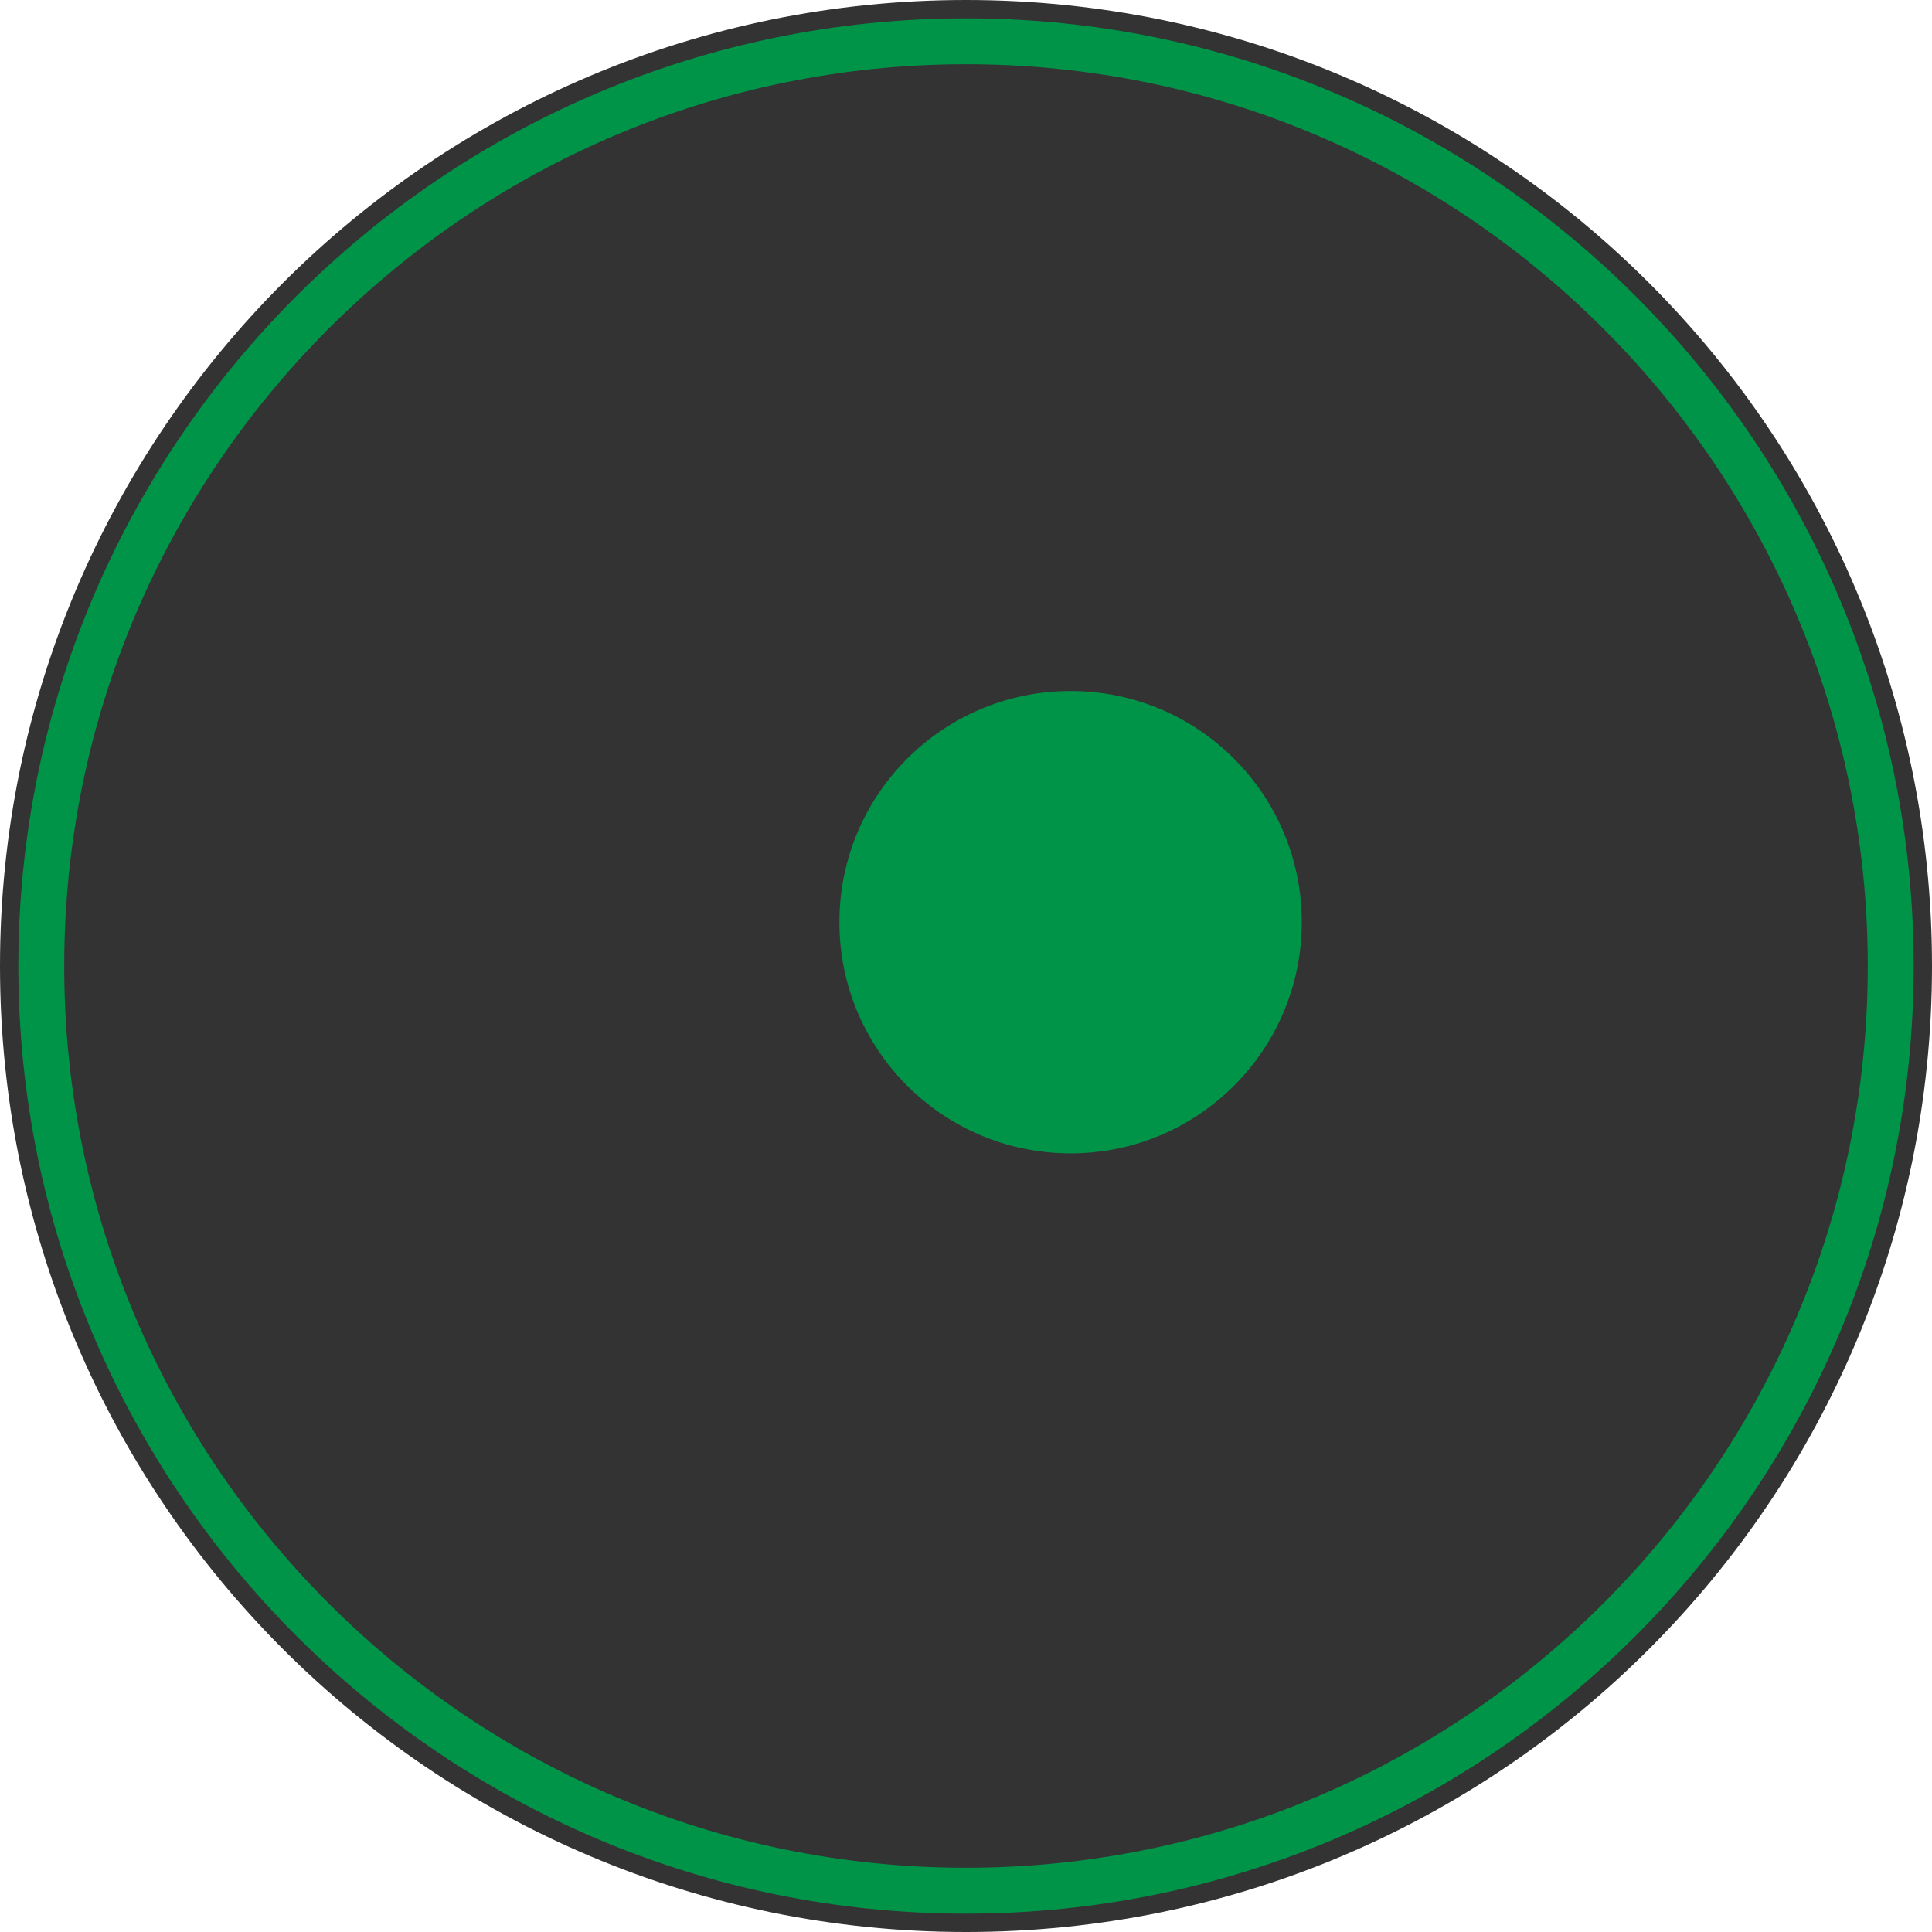
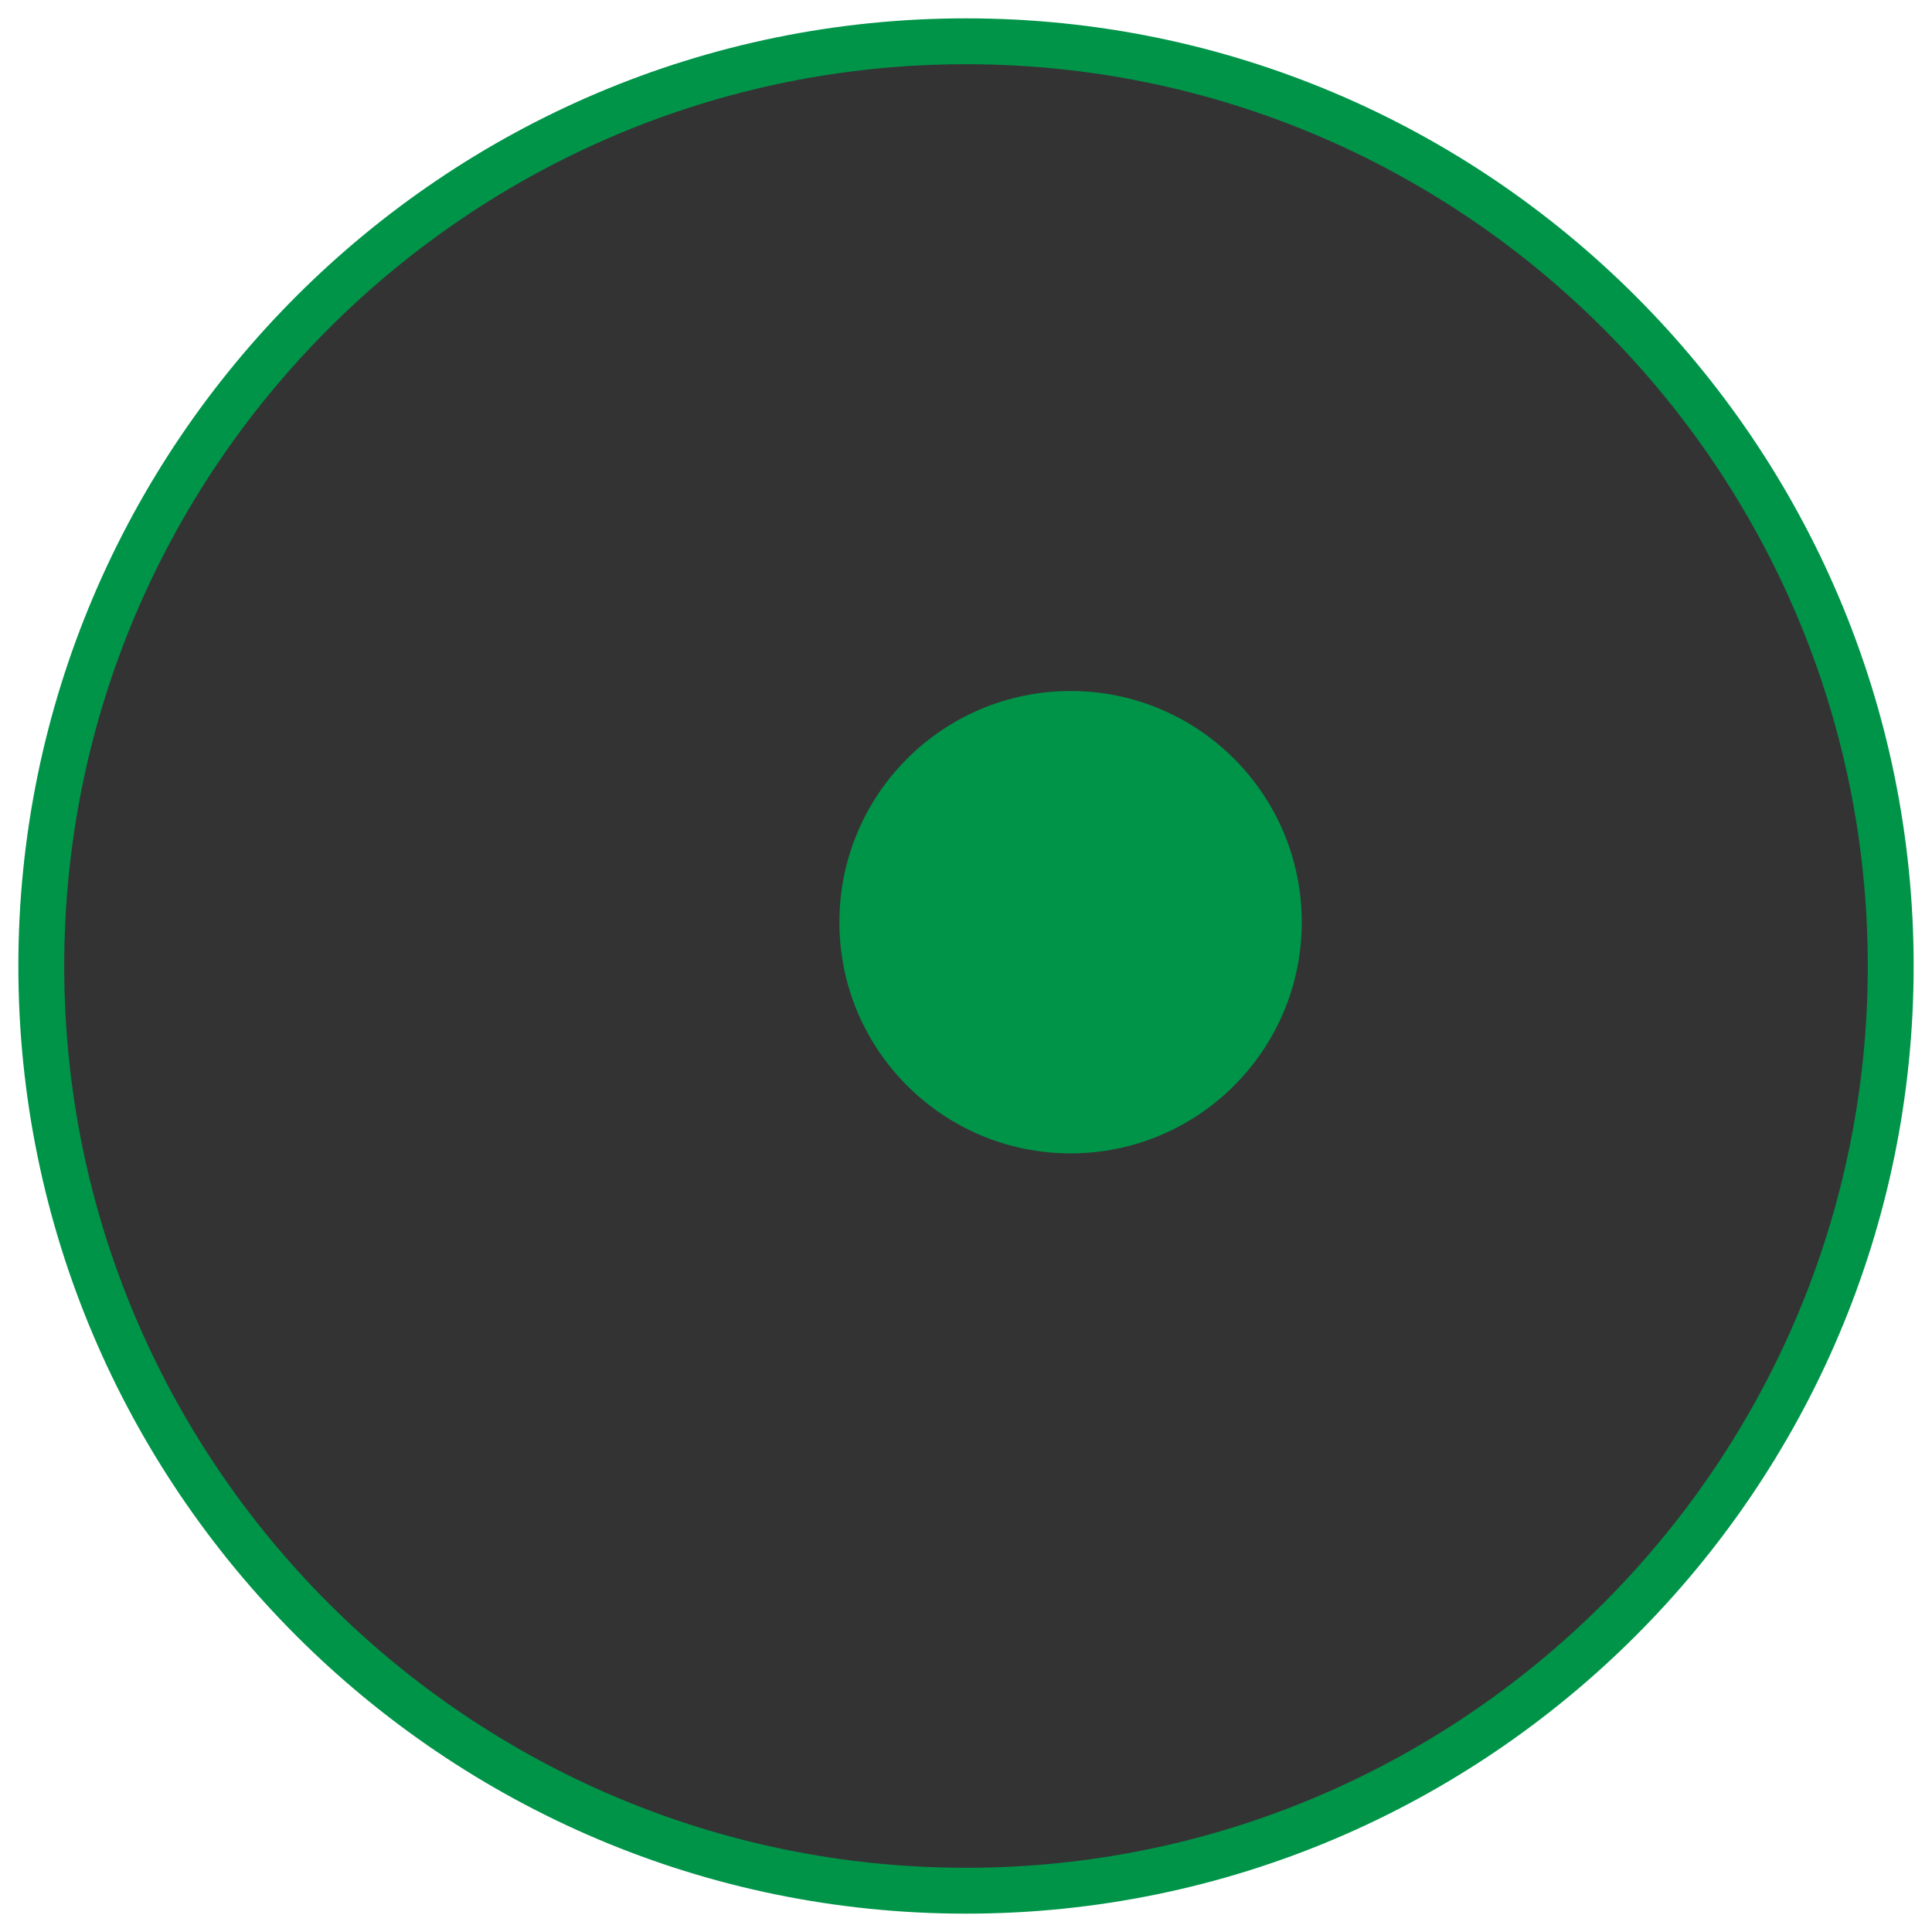
<svg xmlns="http://www.w3.org/2000/svg" version="1.1" viewBox="0 0 84.24 84.24">
  <defs>
    <style>
      .st0 {
        fill: #be69a9;
      }

      .st1 {
        fill: #009449;
      }

      .st2 {
        stroke: #4889c8;
      }

      .st2, .st3 {
        fill: none;
        stroke-miterlimit: 10;
        stroke-width: 3px;
      }

      .st4 {
        display: none;
      }

      .st5 {
        fill: #4889c8;
      }

      .st3 {
        stroke: #498ac9;
      }

      .st6 {
        fill: #498ac9;
      }
    </style>
  </defs>
-   <circle cx="42.12" cy="42.12" r="42.12" fill="black" opacity="0.8" />
+   <circle cx="42.12" cy="42.12" r="41" fill="black" opacity="0.8" />
  <g id="Layer_1" class="st4">
    <g>
      <path class="st6" d="M-166.36-20.3c-23.06,0-41.82-18.76-41.82-41.82s18.76-41.82,41.82-41.82,41.82,18.76,41.82,41.82-18.76,41.82-41.82,41.82ZM-166.36-100.94c-21.4,0-38.82,17.41-38.82,38.82s17.41,38.82,38.82,38.82,38.82-17.41,38.82-38.82-17.41-38.82-38.82-38.82Z" />
      <rect class="st6" x="-186.51" y="-74.06" width="3" height="61.25" transform="translate(-23.56 -143.67) rotate(-45.05)" />
      <ellipse class="st6" cx="-158.96" cy="-69.7" rx="17.72" ry="17.57" />
      <path class="st3" d="M-186.67-41.23" />
      <rect class="st6" x="-196.5" y="-39.45" width="13.07" height="3" transform="translate(-28.41 -144.85) rotate(-44.79)" />
      <rect class="st6" x="-195.24" y="-67.97" width="67.56" height="3" transform="translate(-.35 -133.79) rotate(-45.05)" />
    </g>
  </g>
  <g id="Layer_2" class="st4">
    <g>
      <path class="st6" d="M-61.7-20.3c-23.06,0-41.82-18.76-41.82-41.82s18.76-41.82,41.82-41.82,41.82,18.76,41.82,41.82S-38.64-20.3-61.7-20.3ZM-61.7-100.94c-21.41,0-38.82,17.42-38.82,38.82s17.42,38.82,38.82,38.82S-22.88-40.71-22.88-62.12s-17.42-38.82-38.82-38.82Z" />
      <rect class="st6" x="-53.58" y="-109.72" width="3" height="75.93" transform="translate(35.5 -57.92) rotate(-45.05)" />
      <rect class="st6" x="-102.32" y="-63.19" width="81.86" height="3" transform="translate(25.64 -61.82) rotate(-45.22)" />
      <path class="st3" d="M-82.01-41.23" />
      <rect class="st6" x="-64.73" y="-100.42" width="3" height="80.15" transform="translate(24.15 -62.45) rotate(-45.05)" />
    </g>
  </g>
  <g id="Layer_3" class="st4">
    <g>
      <path class="st5" d="M42.12-20.3C19.06-20.3.3-39.06.3-62.12s18.76-41.82,41.82-41.82,41.82,18.76,41.82,41.82-18.76,41.82-41.82,41.82ZM42.12-100.94c-21.41,0-38.82,17.42-38.82,38.82S20.71-23.3,42.12-23.3s38.82-17.42,38.82-38.82-17.42-38.82-38.82-38.82Z" />
      <rect class="st5" x="59.02" y="-111.3" width="3" height="61.25" transform="translate(74.85 19.15) rotate(-45.05)" />
      <ellipse class="st5" cx="34.77" cy="-54.34" rx="17.72" ry="17.57" />
      <path class="st2" d="M21.81-41.23" />
      <rect class="st5" x="11.98" y="-39.45" width="13.07" height="3" transform="translate(32.11 2.02) rotate(-44.79)" />
      <rect class="st5" x="41.2" y="-79.51" width="34.83" height="3" transform="translate(72.75 18.54) rotate(-45.25)" />
    </g>
  </g>
  <g id="Layer_4" class="st4">
    <g>
      <path class="st1" d="M-166.36,83.87c-23.06,0-41.82-18.76-41.82-41.82S-189.42.22-166.36.22s41.82,18.76,41.82,41.82-18.76,41.82-41.82,41.82ZM-166.36,3.22c-21.41,0-38.82,17.42-38.82,38.82s17.41,38.82,38.82,38.82,38.82-17.42,38.82-38.82S-144.95,3.22-166.36,3.22Z" />
      <path class="st1" d="M-166.36,25.87c-9.23,0-17.13-6.66-17.13-8.74s7.9-8.74,17.13-8.74,17.13,6.66,17.13,8.74-7.9,8.74-17.13,8.74ZM-181.44,17.13c.8,1.39,7.09,6.74,15.08,6.74s14.28-5.35,15.08-6.74c-.8-1.39-7.09-6.74-15.08-6.74s-14.28,5.35-15.08,6.74ZM-151.21,17.26h0ZM-181.51,17.26h0Z" />
      <path class="st1" d="M-166.36,75.7c-9.23,0-17.13-6.66-17.13-8.74s7.9-8.74,17.13-8.74,17.13,6.66,17.13,8.74-7.9,8.74-17.13,8.74ZM-181.44,66.96c.8,1.39,7.09,6.74,15.08,6.74s14.28-5.35,15.08-6.74c-.8-1.39-7.09-6.74-15.08-6.74s-14.28,5.35-15.08,6.74ZM-151.21,66.82h0ZM-181.51,66.82" />
      <path class="st1" d="M-190.23,59.17c-2.08,0-8.74-7.9-8.74-17.13s6.66-17.13,8.74-17.13,8.74,7.9,8.74,17.13-6.66,17.13-8.74,17.13ZM-190.23,26.96c-1.39.8-6.74,7.1-6.74,15.08s5.35,14.28,6.74,15.08c1.39-.8,6.74-7.09,6.74-15.08s-5.35-14.28-6.74-15.08Z" />
      <path class="st1" d="M-142.63,59.17c-2.08,0-8.74-7.9-8.74-17.13s6.66-17.13,8.74-17.13,8.74,7.9,8.74,17.13-6.66,17.13-8.74,17.13ZM-142.63,26.96c-1.39.8-6.74,7.09-6.74,15.08s5.35,14.28,6.74,15.08c1.39-.8,6.74-7.09,6.74-15.08s-5.35-14.28-6.74-15.08Z" />
      <path class="st1" d="M-166.43,51.62c-5.7,0-7.22-5.94-7.22-9.45,0-.42.08-10.2,7.22-10.2,6.04,0,7.36,7.36,7.36,10.2,0,2.63-1.32,9.45-7.36,9.45ZM-166.43,33.98c-5.16,0-5.22,8.11-5.22,8.2,0,.3.06,7.45,5.22,7.45s5.36-7.37,5.36-7.45c0-.08-.15-8.2-5.36-8.2Z" />
    </g>
  </g>
  <g id="Layer_5" class="st4">
    <g>
      <path class="st1" d="M-62.12,83.94c-22.2,0-40.54-17.35-41.76-39.5-.65-11.84,3.8-23.45,12.22-31.86C-83.25,4.17-71.64-.29-59.8.36-37.65,1.58-20.3,19.92-20.3,42.12c0,15.15-5.28,24.37-9.8,27.67-1.89,1.38-3.81,1.87-5.41,1.36l-.24-.08-.2-.15c-.28-.21-.57-.43-.85-.64.07.13.12.25.17.37.61,1.52.3,3.3-.86,5.01-2.72,4-10.61,8.28-24.64,8.28ZM-62.07,3.3c-10.25,0-20.16,4.09-27.47,11.4-7.81,7.81-11.95,18.59-11.34,29.58,1.13,20.56,18.15,36.66,38.76,36.66,12.87,0,19.98-3.75,22.16-6.96.58-.86.78-1.65.56-2.22-.32-.81-2.77-3.07-5.14-5.25-6.17-5.68-15.49-14.25-18.71-23.97l-.25-.75.49-.72c.34-.45.9-.68,1.5-.65l.78.04.42.67c.09.15,9.18,14.59,25.92,27.21.64.09,1.56-.26,2.53-.97,4.26-3.11,8.57-12.13,8.57-25.25C-23.3,21.51-39.4,4.49-59.96,3.36c-.7-.04-1.41-.06-2.11-.06Z" />
      <polygon class="st1" points="-67.69 35.87 -78.68 21.46 -66.17 34.57 -67.69 35.87 -67.69 35.87" />
      <polygon class="st1" points="-84.65 40.15 -73.13 41.85 -73.59 43.79 -84.65 40.15 -84.65 40.15" />
      <polygon class="st1" points="-82.23 54.58 -72.8 47.77 -71.75 49.48 -82.07 54.84 -82.23 54.58 -82.23 54.58" />
      <polygon class="st1" points="-69.31 62.95 -67.61 51.44 -65.66 51.9 -69.31 62.95 -69.31 62.95" />
      <path class="st1" d="M-40.69,42.02l-11.53-1.7.46-1.95s11.09,3.62,11.07,3.64h0Z" />
      <polygon class="st1" points="-43.15 27.52 -52.54 34.4 -53.59 32.69 -43.24 27.38 -43.15 27.52 -43.15 27.52" />
      <polygon class="st1" points="-56.04 19.22 -57.73 30.73 -59.68 30.27 -56.04 19.22 -56.04 19.22" />
    </g>
  </g>
  <g id="Layer_6">
    <g>
      <path class="st1" d="M42.12,83.44C19.34,83.44.8,64.9.8,42.12S19.34.8,42.12.8s41.32,18.54,41.32,41.32-18.54,41.32-41.32,41.32ZM42.12,2.8C20.44,2.8,2.8,20.44,2.8,42.12s17.64,39.32,39.32,39.32,39.32-17.64,39.32-39.32S63.8,2.8,42.12,2.8Z" />
      <circle class="st1" cx="46.68" cy="40.21" r="10.08" />
    </g>
  </g>
  <g id="Layer_7" class="st4">
    <g>
      <path class="st0" d="M-166.36,188.18c-23.06,0-41.82-18.76-41.82-41.82s18.76-41.82,41.82-41.82,41.82,18.76,41.82,41.82-18.76,41.82-41.82,41.82ZM-166.36,107.54c-21.41,0-38.82,17.41-38.82,38.82s17.41,38.82,38.82,38.82,38.82-17.41,38.82-38.82-17.42-38.82-38.82-38.82Z" />
      <path class="st0" d="M-166.36,164.73c-10.13,0-18.37-8.24-18.37-18.37s8.24-18.37,18.37-18.37,18.37,8.24,18.37,18.37-8.24,18.37-18.37,18.37ZM-166.36,129.99c-9.03,0-16.37,7.35-16.37,16.37s7.35,16.37,16.37,16.37,16.37-7.35,16.37-16.37-7.35-16.37-16.37-16.37Z" />
      <path class="st0" d="M-166.36,174.24c-15.37,0-27.88-12.51-27.88-27.88s12.51-27.88,27.88-27.88,27.88,12.51,27.88,27.88-12.51,27.88-27.88,27.88ZM-166.36,120.48c-14.27,0-25.88,11.61-25.88,25.88s11.61,25.88,25.88,25.88,25.88-11.61,25.88-25.88-11.61-25.88-25.88-25.88Z" />
    </g>
  </g>
  <g id="Layer_8" class="st4">
    <g>
      <path class="st0" d="M-62.12,188.48c-23.06,0-41.82-18.76-41.82-41.82s18.76-41.82,41.82-41.82,41.82,18.76,41.82,41.82-18.76,41.82-41.82,41.82ZM-62.12,107.84c-21.41,0-38.82,17.41-38.82,38.82s17.42,38.82,38.82,38.82,38.82-17.41,38.82-38.82-17.41-38.82-38.82-38.82Z" />
      <path class="st0" d="M-62.12,161.1c-7.96,0-14.44-6.48-14.44-14.44s6.48-14.44,14.44-14.44,14.44,6.48,14.44,14.44-6.48,14.44-14.44,14.44ZM-62.12,134.22c-6.86,0-12.44,5.58-12.44,12.44s5.58,12.44,12.44,12.44,12.44-5.58,12.44-12.44-5.58-12.44-12.44-12.44Z" />
      <path class="st0" d="M-39.62,169.16h-45.01v-45.01h45.01v45.01ZM-82.62,167.16h41.01v-41.01h-41.01v41.01Z" />
    </g>
  </g>
  <g id="Layer_9" class="st4">
    <g>
      <path class="st0" d="M42.12,187.88C19.06,187.88.3,169.12.3,146.06s18.76-41.82,41.82-41.82,41.82,18.76,41.82,41.82-18.76,41.82-41.82,41.82ZM42.12,107.24c-21.41,0-38.82,17.41-38.82,38.82s17.41,38.82,38.82,38.82,38.82-17.41,38.82-38.82-17.42-38.82-38.82-38.82Z" />
      <path class="st0" d="M42.12,173.94c-15.37,0-27.88-12.51-27.88-27.88s12.51-27.88,27.88-27.88,27.88,12.51,27.88,27.88-12.51,27.88-27.88,27.88ZM42.12,120.18c-14.27,0-25.88,11.61-25.88,25.88s11.61,25.88,25.88,25.88,25.88-11.61,25.88-25.88-11.61-25.88-25.88-25.88Z" />
      <path class="st0" d="M56.56,160.5h-28.88v-28.88h28.88v28.88ZM29.68,158.5h24.88v-24.88h-24.88v24.88Z" />
    </g>
  </g>
</svg>
